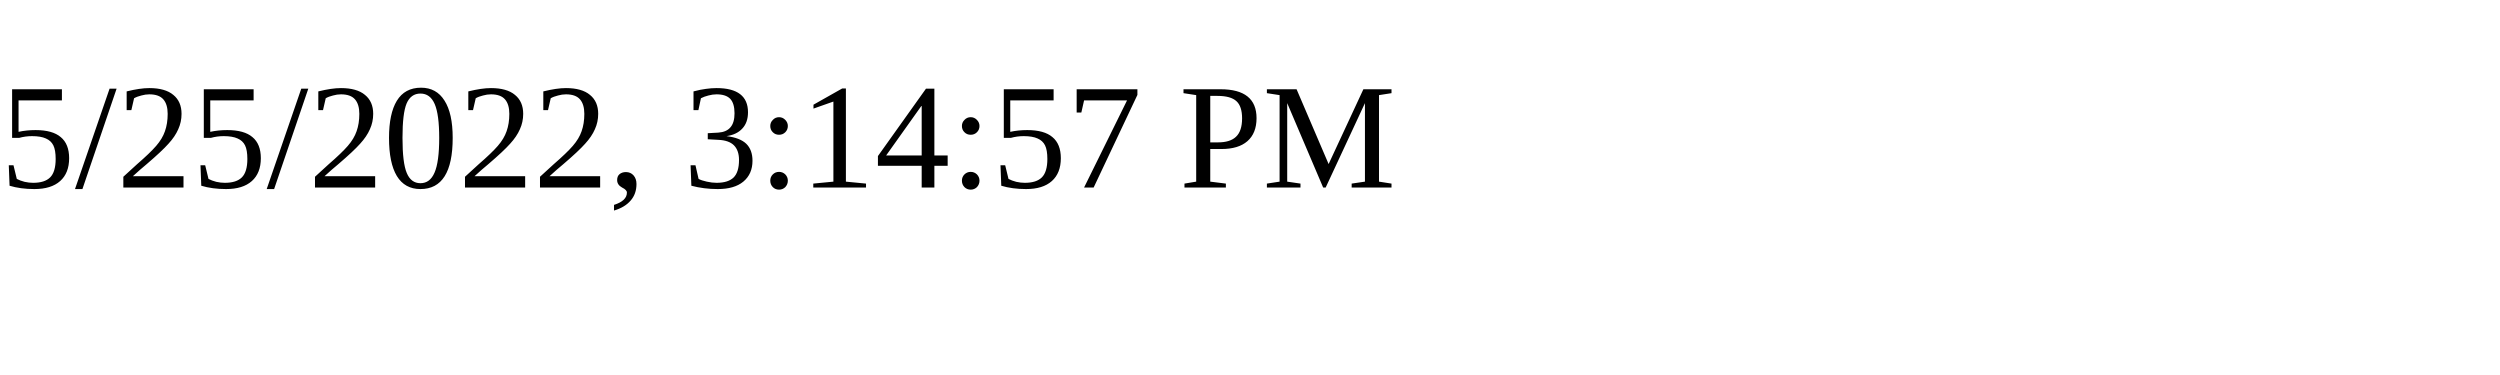
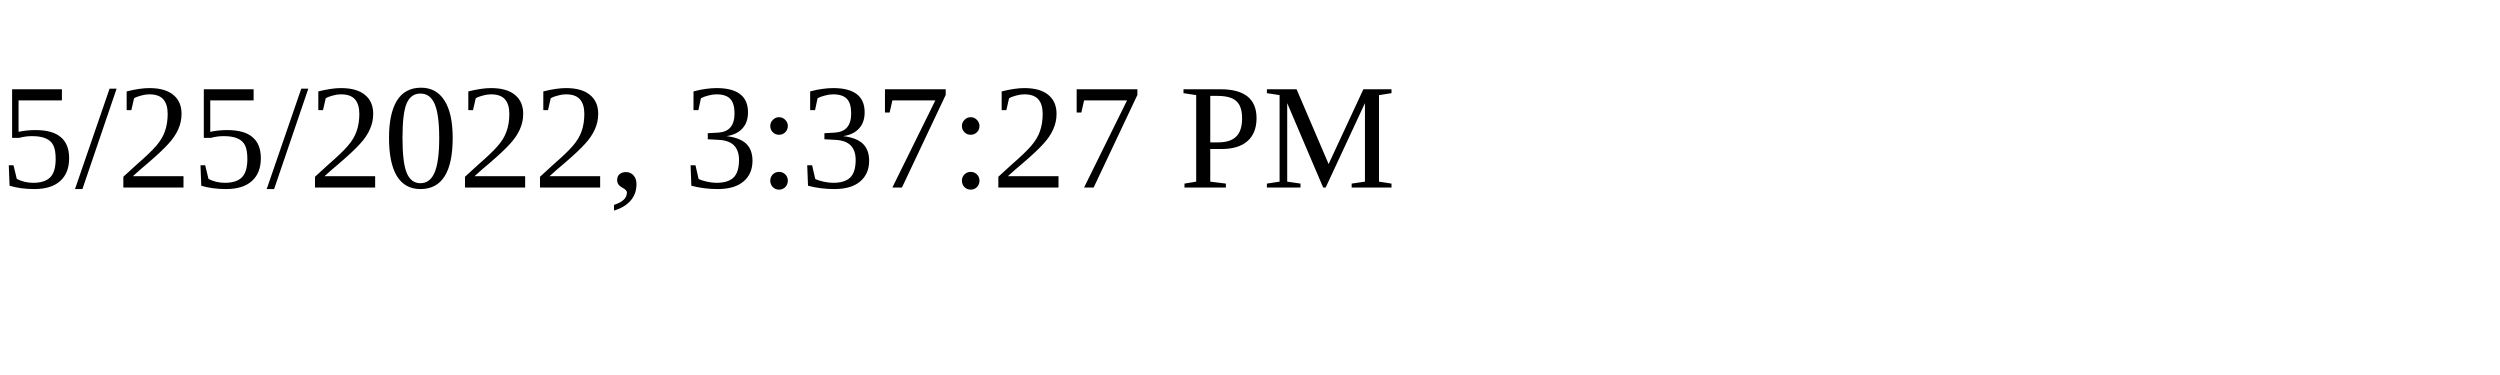
<svg xmlns="http://www.w3.org/2000/svg" height="30" width="200">
-   <text x="0" y="15">5/25/2022, 3:14:57 PM</text>
+   <text x="0" y="15">5/25/2022, 3:37:27 PM</text>
</svg>
